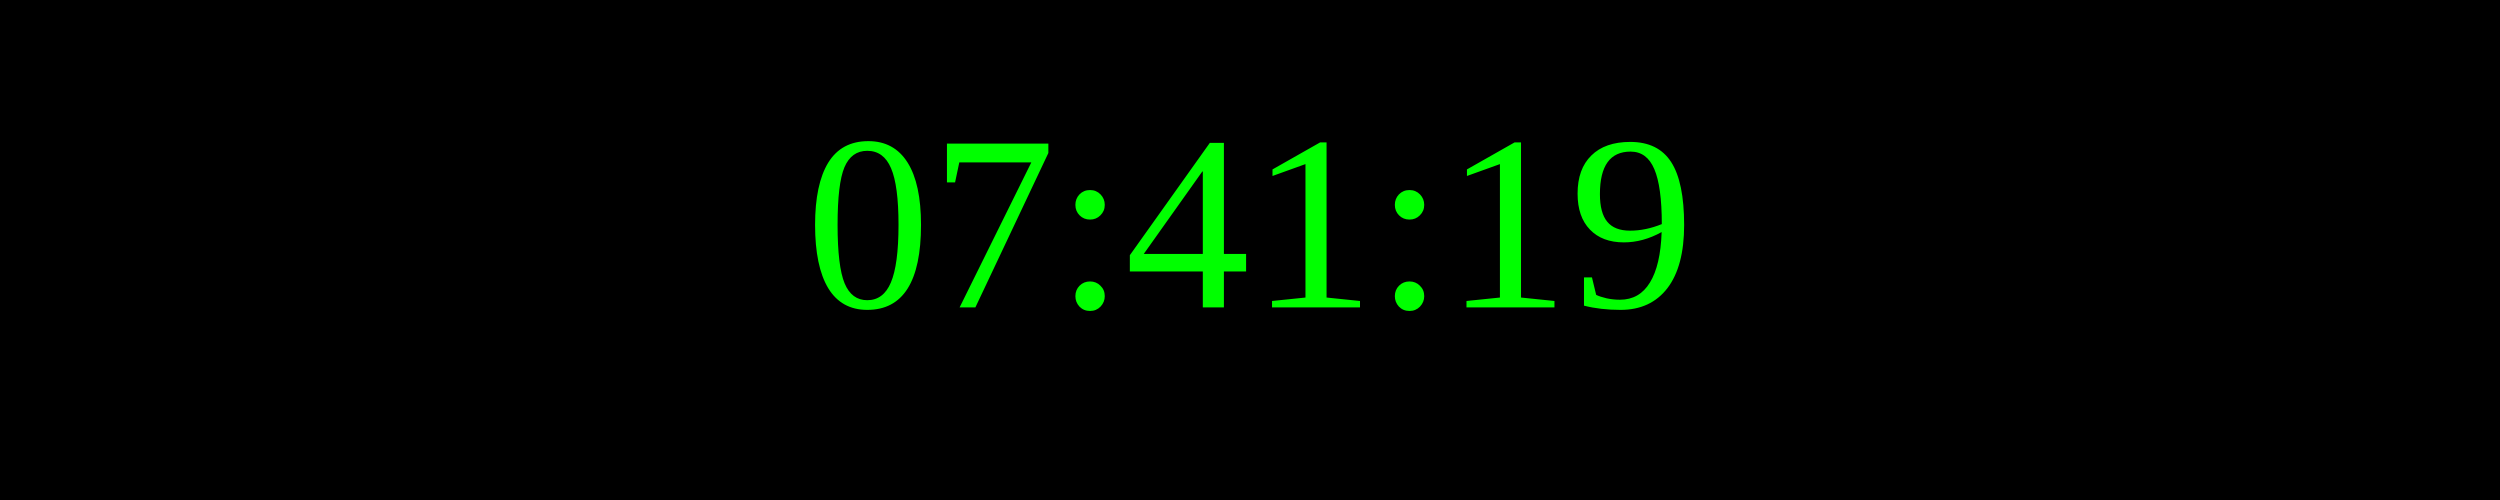
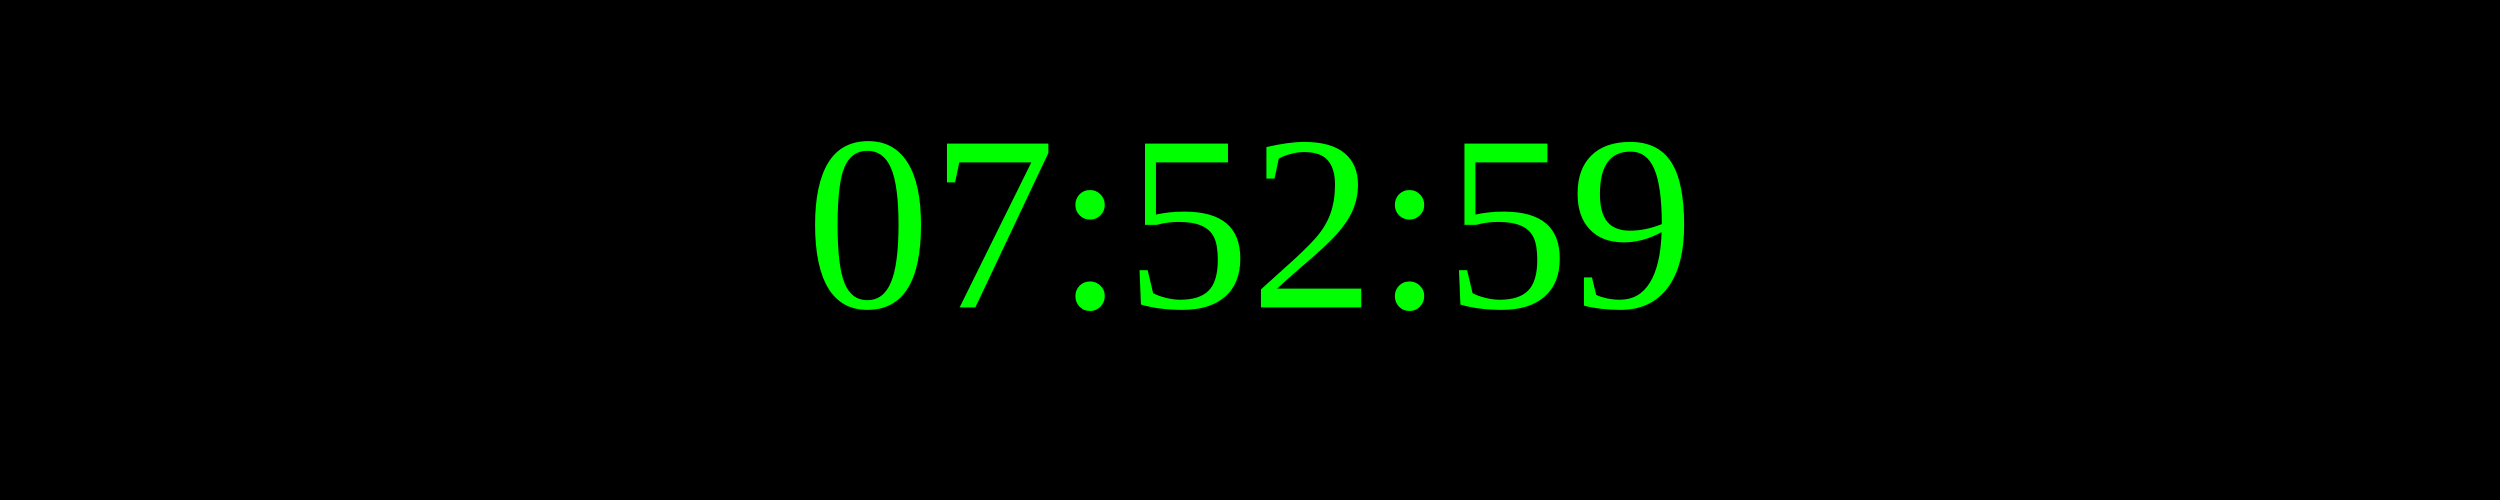
<svg xmlns="http://www.w3.org/2000/svg" width="250" height="50">
  <rect width="100%" height="100%" fill="black" />
  <text x="50%" y="50%" font-size="25" fill="lime" text-anchor="middle" dominant-baseline="middle">
- 07:41:19
+ 07:52:59
</text>
</svg>
